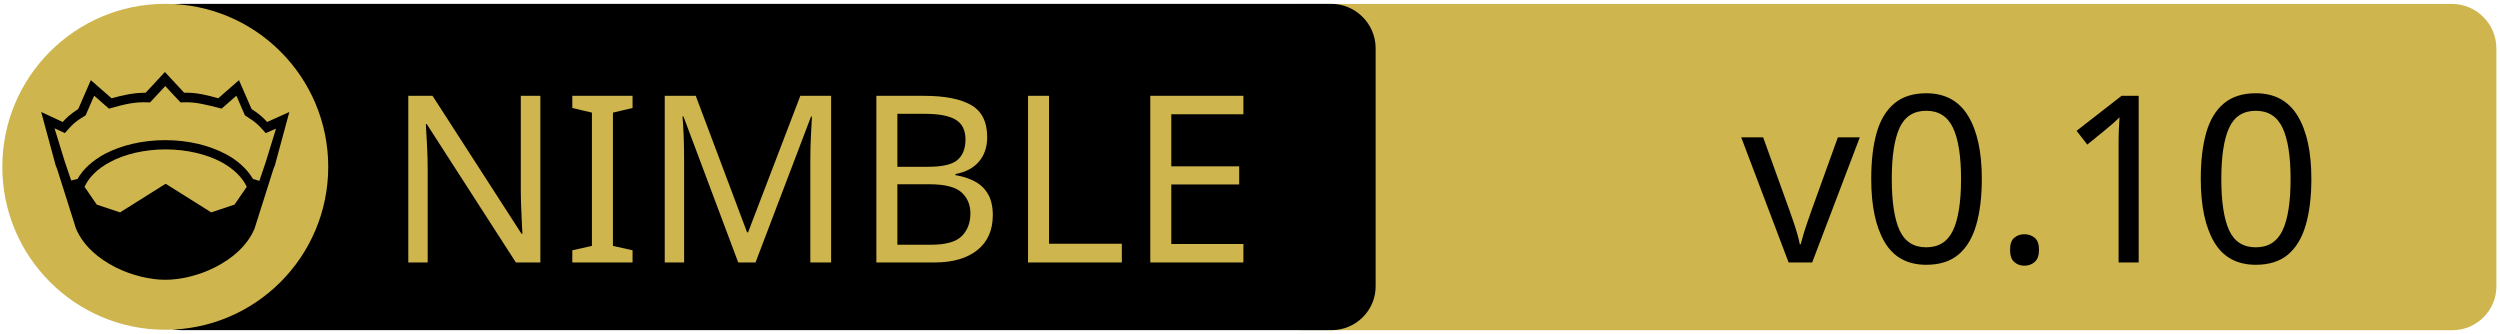
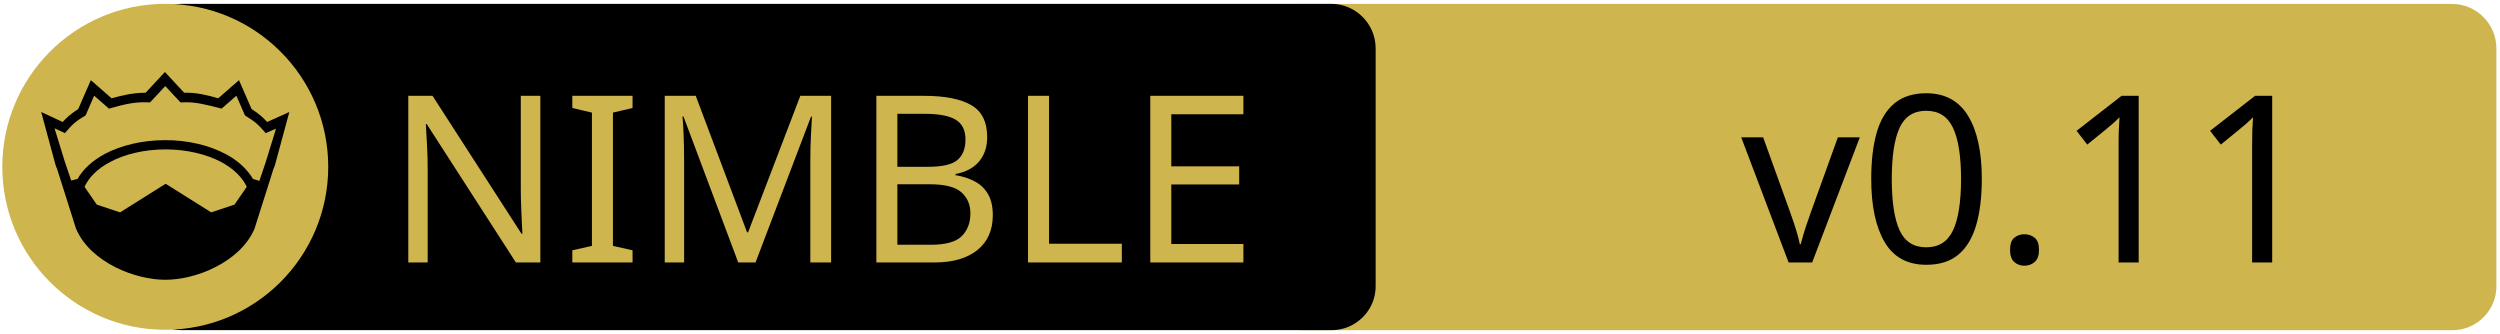
<svg xmlns="http://www.w3.org/2000/svg" xmlns:xlink="http://www.w3.org/1999/xlink" width="675" height="90" xml:space="preserve" version="1.1">
  <a xlink:href="https://github.com/CORDEA/oauth">
    <g>
      <path fill="#CEB54D" id="svg_15" d="m662.123,89.159l-310.5,0c-6.6,0 -12,-5.4 -12,-12l0,-64.1c0,-6.6 5.4,-12 12,-12l310.4,0c6.6,0 12,5.4 12,12l0,64.1c0.1,6.6 -5.3,12 -11.9,12z" />
      <path id="svg_1" d="m359.524,89.139l-310.5,0c-6.6,0 -12,-5.4 -12,-12l0,-64.1c0,-6.6 5.4,-12 12,-12l310.4,0c6.6,0 12,5.4 12,12l0,64.1c0.1,6.6 -5.3,12 -11.9,12z" />
      <rect id="svg_2" fill="none" height="45.9" width="315.3" class="st0" y="24.539" x="60.224" />
      <circle id="svg_4" fill="#CEB54D" r="44" cy="45.039" cx="44.624" class="st1" />
      <g id="XMLID_4_">
        <path id="svg_5" d="m78.124,30.239l-3.9,14.4l-0.4,1l-5.1,16.1c0,0 0,0 0,0c-2,4.7 -6.1,8.1 -10.6,10.4c-4.5,2.3 -9.5,3.4 -13.5,3.4c-4,0 -8.9,-1.1 -13.5,-3.4c-4.5,-2.3 -8.6,-5.7 -10.6,-10.4c0,0 0,0 0,0l-5.1,-16.1l-0.4,-1l-3.9,-14.4l5.8,2.7c0.9,-1 2,-2.1 4.2,-3.5l3.4,-7.8l5.6,4.9c2.9,-0.8 5.8,-1.5 9.2,-1.5l5.2,-5.6l5.2,5.6c3.4,-0.1 6.4,0.7 9.2,1.5l5.6,-4.9l3.4,7.8c2.2,1.4 3.3,2.5 4.2,3.5l6,-2.7z" />
        <g id="XMLID_6_">
          <g id="svg_6">
            <path id="svg_7" fill="#CEB54D" d="m66.624,50.439l-3.3,4.8l-6.3,2.1l-12.1,-7.6c-0.1,-0.1 -0.3,-0.1 -0.4,0l-12.1,7.6l-6.3,-2.1l-3.3,-4.8c1.2,-2.6 3.5,-4.9 6.9,-6.7c3.9,-2.1 9.2,-3.4 15,-3.4c5.7,0 11,1.3 15,3.4c3.3,1.8 5.7,4.1 6.9,6.7z" class="st1" />
          </g>
          <g id="svg_8" />
        </g>
        <g id="XMLID_5_">
          <g id="svg_9">
            <path id="svg_10" fill="#CEB54D" d="m74.524,34.739l-2.8,9.1l-1.7,5l-1.6,-0.5c0,0 -0.1,0 -0.1,0c-1.6,-2.7 -4.2,-5.1 -7.5,-6.8c-4.4,-2.3 -10,-3.7 -16.2,-3.7c-6.2,0 -11.9,1.4 -16.3,3.7c-3.3,1.8 -5.9,4.1 -7.4,6.8c0,0 -0.1,0 -0.1,0l-1.6,0.4l-1.7,-5l-2.8,-9.1l2.8,1.3l0.6,-0.7c1.2,-1.3 1.8,-2.2 4.7,-3.9l0.3,-0.2l2.3,-5.3l4,3.5l0.7,-0.2c3.2,-0.9 6.3,-1.7 9.8,-1.5l0.6,0l4.1,-4.4l4.1,4.4l0.6,0c3.5,-0.2 6.5,0.7 9.8,1.5l0.7,0.2l4,-3.5l2.3,5.3l0.3,0.2c2.9,1.8 3.5,2.6 4.7,3.9l0.6,0.7l2.8,-1.2z" class="st1" />
          </g>
          <g id="svg_11" />
        </g>
      </g>
      <text x="-442" y="-350.021" id="svg_16" font-size="63px" font-family="'PT Sans Caption', 'Tahoma', 'Helvetica Neue Medium', 'PT Sans', sans-serif" fill="#CEB54D" class="st1 st2 st3" transform="matrix(1 0 0 1 546.13 420.879)">NIMBLE</text>
-       <text x="-76.0" y="-350.012" id="svg_17" font-size="63.012px" font-family="'PT Sans Caption', 'Tahoma', 'Helvetica Neue Medium', 'PT Sans', sans-serif" fill="#000000" class="st1 st2 st3" transform="matrix(1 0 0 1 546.13 420.879)">v0.10</text>
+       <text x="-76.0" y="-350.012" id="svg_17" font-size="63.012px" font-family="'PT Sans Caption', 'Tahoma', 'Helvetica Neue Medium', 'PT Sans', sans-serif" fill="#000000" class="st1 st2 st3" transform="matrix(1 0 0 1 546.13 420.879)">v0.11</text>
    </g>
  </a>
</svg>
